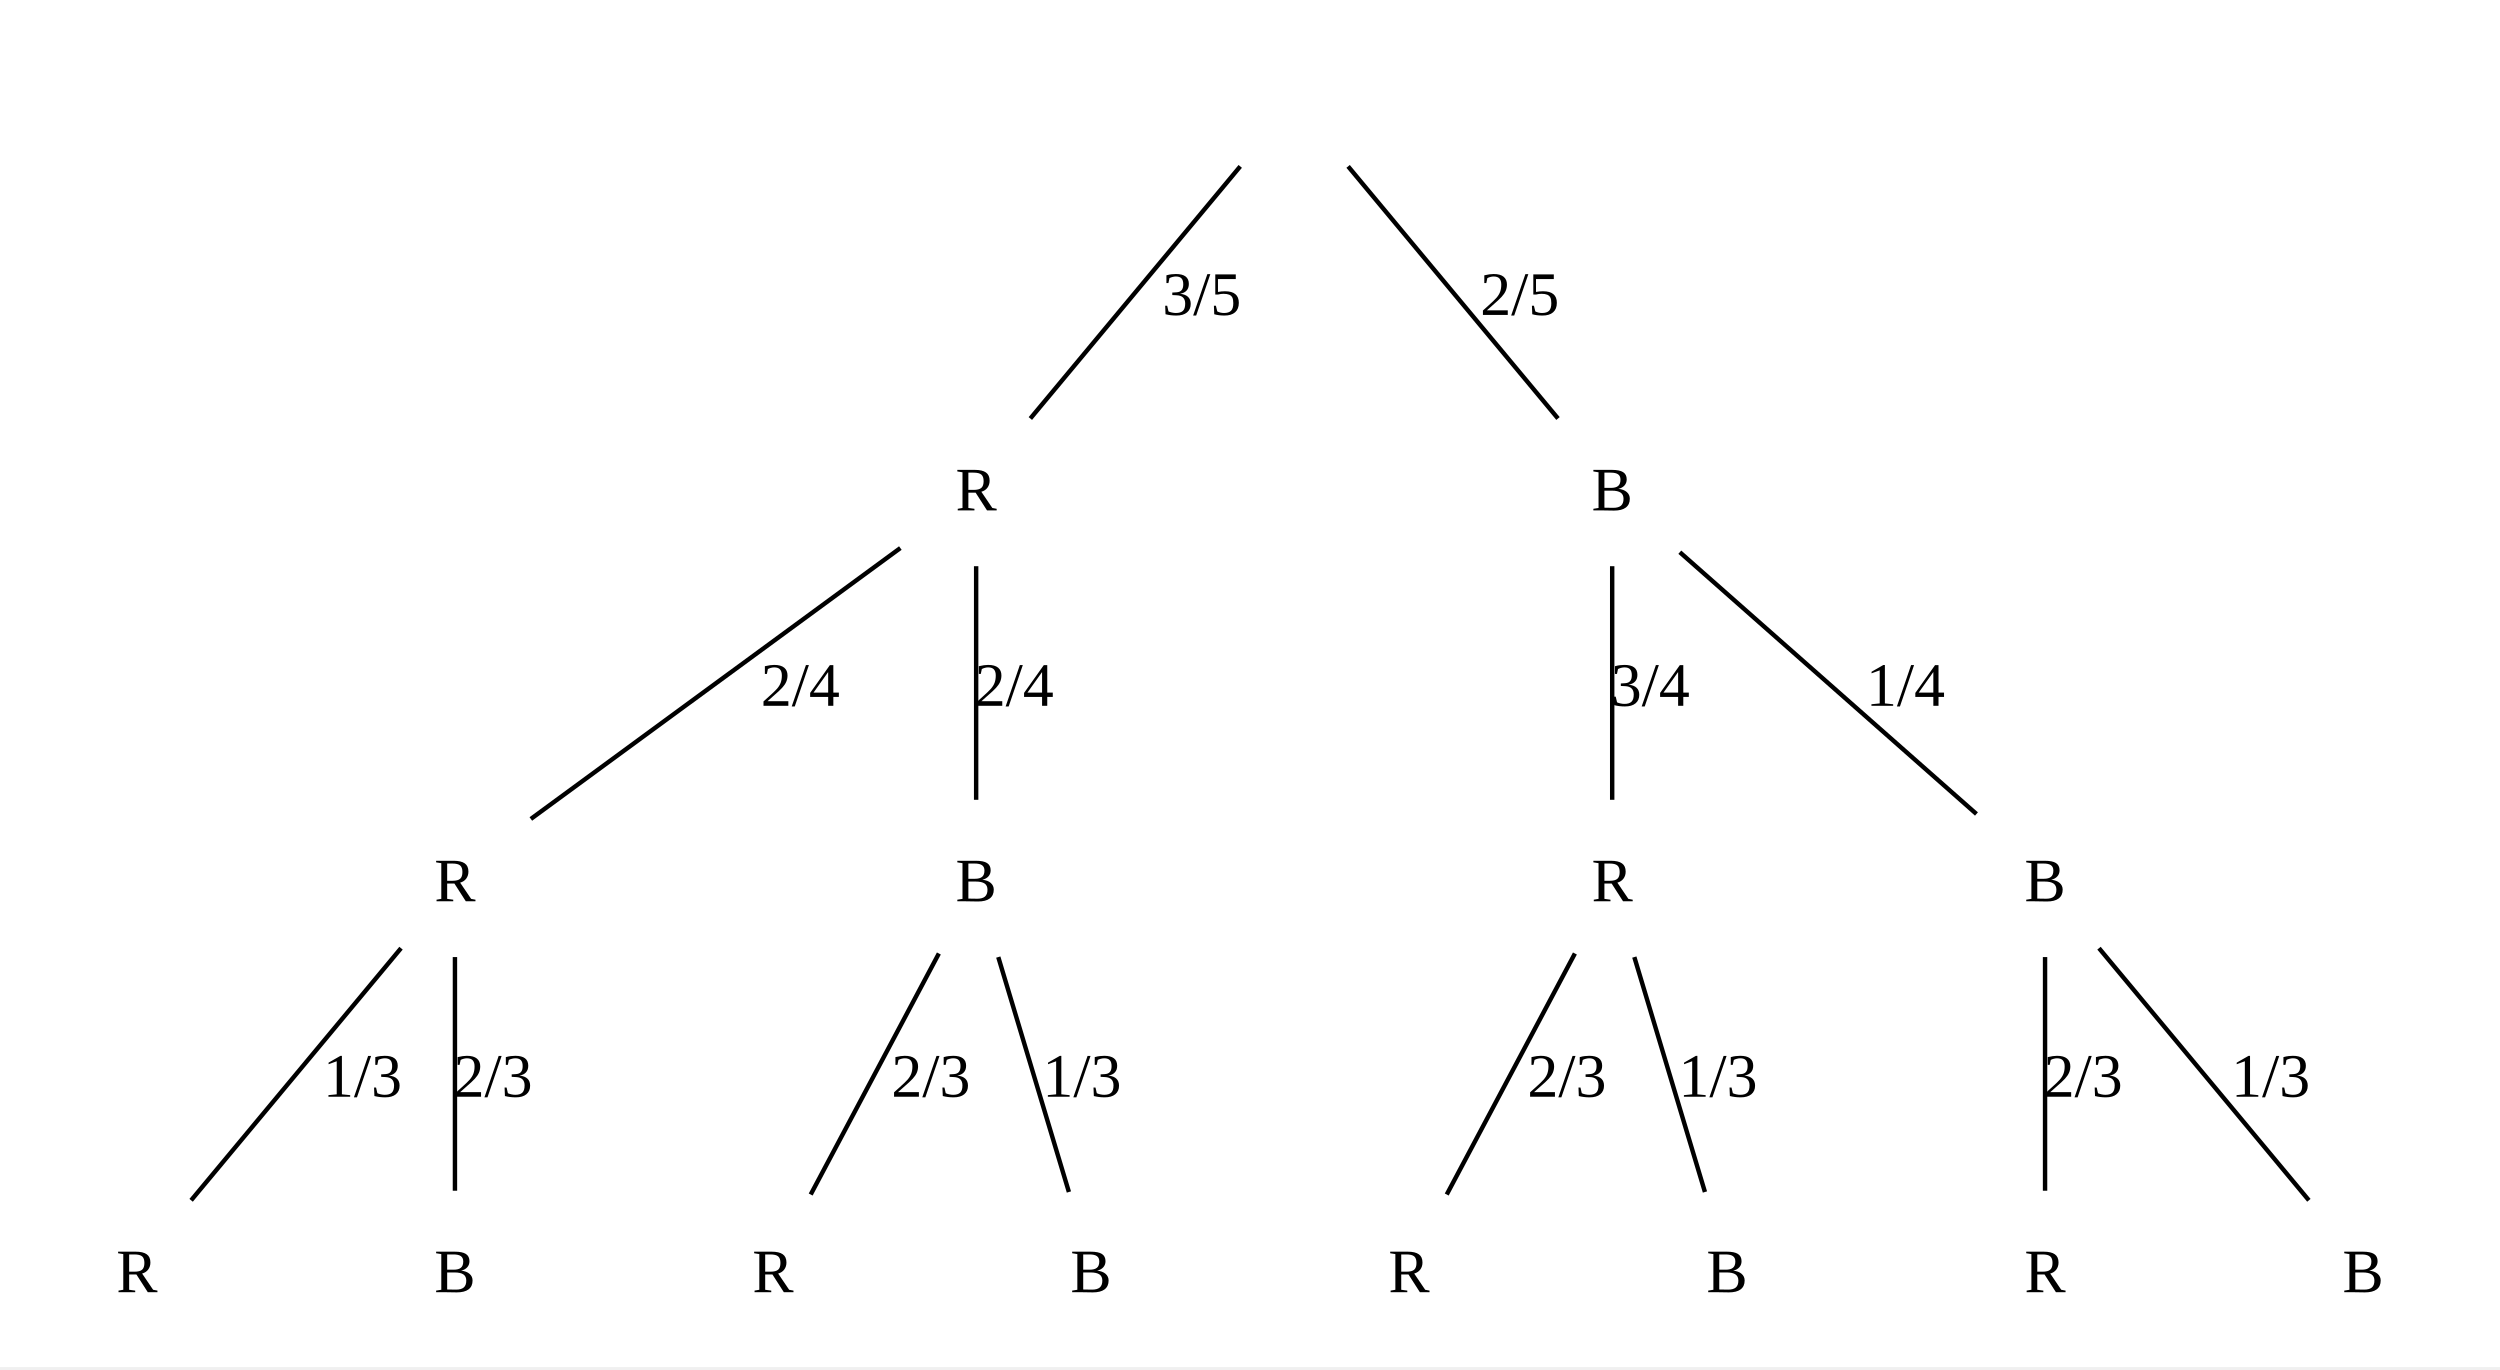
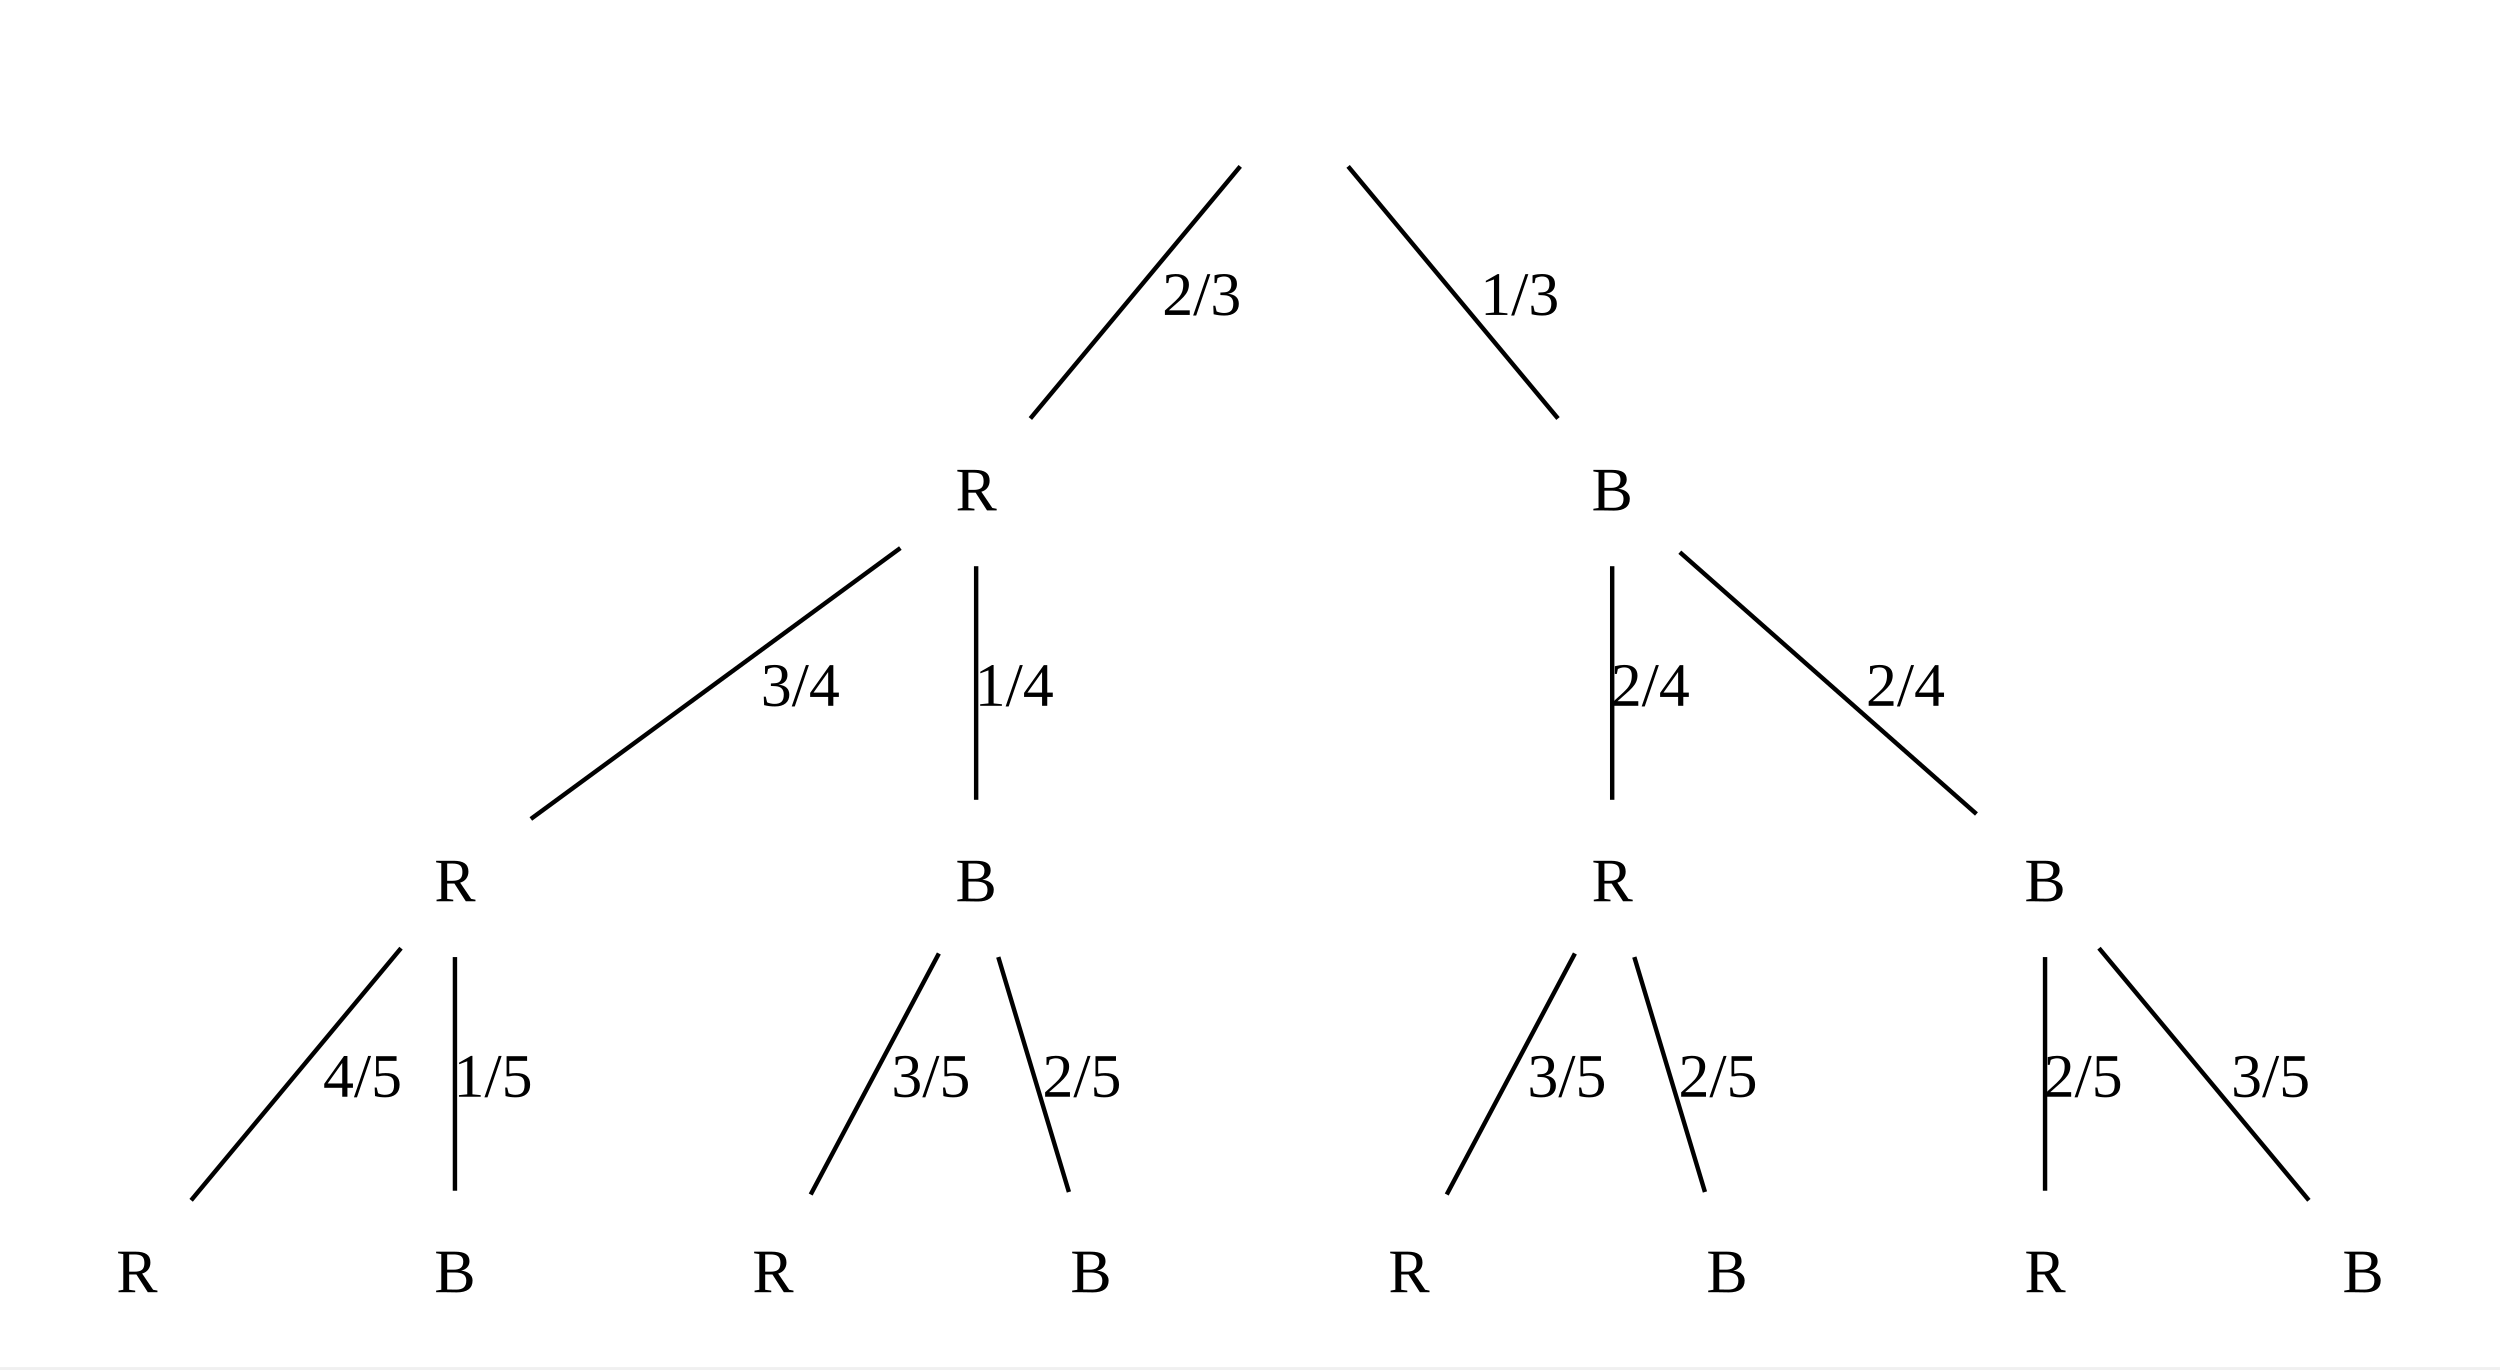
<svg xmlns="http://www.w3.org/2000/svg" width="566pt" height="310pt" viewBox="0.00 0.00 566.00 310.00">
  <g id="graph0" class="graph" transform="scale(1 1) rotate(0) translate(4 305.5)">
    <polygon fill="white" stroke="none" points="-4,4 -4,-305.5 562,-305.5 562,4 -4,4" />
    <g id="node1" class="node">
      <ellipse fill="none" stroke="black" stroke-width="0" cx="289" cy="-283.5" rx="27" ry="18" />
      <text xml:space="preserve" text-anchor="middle" x="289" y="-278.45" font-family="Times New Roman,serif" font-size="14.00"> </text>
    </g>
    <g id="node2" class="node">
      <ellipse fill="none" stroke="black" stroke-width="0" cx="217" cy="-195" rx="27" ry="18" />
      <text xml:space="preserve" text-anchor="middle" x="217" y="-189.95" font-family="Times New Roman,serif" font-size="14.00">R</text>
    </g>
    <g id="edge1" class="edge">
      <path fill="none" stroke="black" d="M276.79,-267.83C263.55,-251.92 242.54,-226.68 229.27,-210.75" />
-       <text xml:space="preserve" text-anchor="middle" x="268.07" y="-234.2" font-family="Times New Roman,serif" font-size="14.00">3/5</text>
+       <text xml:space="preserve" text-anchor="middle" x="268.07" y="-234.2" font-family="Times New Roman,serif" font-size="14.00">2/3</text>
    </g>
    <g id="node3" class="node">
      <ellipse fill="none" stroke="black" stroke-width="0" cx="361" cy="-195" rx="27" ry="18" />
      <text xml:space="preserve" text-anchor="middle" x="361" y="-189.95" font-family="Times New Roman,serif" font-size="14.00">B</text>
    </g>
    <g id="edge2" class="edge">
      <path fill="none" stroke="black" d="M301.21,-267.83C314.45,-251.92 335.46,-226.68 348.73,-210.75" />
-       <text xml:space="preserve" text-anchor="middle" x="340.07" y="-234.2" font-family="Times New Roman,serif" font-size="14.00">2/5</text>
+       <text xml:space="preserve" text-anchor="middle" x="340.07" y="-234.2" font-family="Times New Roman,serif" font-size="14.00">1/3</text>
    </g>
    <g id="node4" class="node">
      <ellipse fill="none" stroke="black" stroke-width="0" cx="99" cy="-106.5" rx="27" ry="18" />
      <text xml:space="preserve" text-anchor="middle" x="99" y="-101.45" font-family="Times New Roman,serif" font-size="14.00">R</text>
    </g>
    <g id="edge3" class="edge">
      <path fill="none" stroke="black" d="M199.84,-181.42C177.47,-165.02 138.56,-136.5 116.18,-120.09" />
-       <text xml:space="preserve" text-anchor="middle" x="177.19" y="-145.7" font-family="Times New Roman,serif" font-size="14.00">2/4</text>
+       <text xml:space="preserve" text-anchor="middle" x="177.19" y="-145.7" font-family="Times New Roman,serif" font-size="14.00">3/4</text>
    </g>
    <g id="node5" class="node">
      <ellipse fill="none" stroke="black" stroke-width="0" cx="217" cy="-106.5" rx="27" ry="18" />
      <text xml:space="preserve" text-anchor="middle" x="217" y="-101.45" font-family="Times New Roman,serif" font-size="14.00">B</text>
    </g>
    <g id="edge4" class="edge">
      <path fill="none" stroke="black" d="M217,-177.32C217,-162.1 217,-139.72 217,-124.42" />
-       <text xml:space="preserve" text-anchor="middle" x="225.62" y="-145.7" font-family="Times New Roman,serif" font-size="14.00">2/4</text>
+       <text xml:space="preserve" text-anchor="middle" x="225.62" y="-145.7" font-family="Times New Roman,serif" font-size="14.00">1/4</text>
    </g>
    <g id="node6" class="node">
      <ellipse fill="none" stroke="black" stroke-width="0" cx="361" cy="-106.5" rx="27" ry="18" />
      <text xml:space="preserve" text-anchor="middle" x="361" y="-101.45" font-family="Times New Roman,serif" font-size="14.00">R</text>
    </g>
    <g id="edge5" class="edge">
      <path fill="none" stroke="black" d="M361,-177.32C361,-162.1 361,-139.72 361,-124.42" />
-       <text xml:space="preserve" text-anchor="middle" x="369.62" y="-145.7" font-family="Times New Roman,serif" font-size="14.00">3/4</text>
+       <text xml:space="preserve" text-anchor="middle" x="369.62" y="-145.7" font-family="Times New Roman,serif" font-size="14.00">2/4</text>
    </g>
    <g id="node7" class="node">
      <ellipse fill="none" stroke="black" stroke-width="0" cx="459" cy="-106.5" rx="27" ry="18" />
      <text xml:space="preserve" text-anchor="middle" x="459" y="-101.45" font-family="Times New Roman,serif" font-size="14.00">B</text>
    </g>
    <g id="edge6" class="edge">
      <path fill="none" stroke="black" d="M376.31,-180.48C394.62,-164.33 425.07,-137.45 443.47,-121.21" />
-       <text xml:space="preserve" text-anchor="middle" x="427.4" y="-145.7" font-family="Times New Roman,serif" font-size="14.00">1/4</text>
+       <text xml:space="preserve" text-anchor="middle" x="427.4" y="-145.7" font-family="Times New Roman,serif" font-size="14.00">2/4</text>
    </g>
    <g id="node8" class="node">
      <ellipse fill="none" stroke="black" stroke-width="0" cx="27" cy="-18" rx="27" ry="18" />
      <text xml:space="preserve" text-anchor="middle" x="27" y="-12.95" font-family="Times New Roman,serif" font-size="14.00">R</text>
    </g>
    <g id="edge7" class="edge">
      <path fill="none" stroke="black" d="M86.79,-90.83C73.55,-74.92 52.54,-49.68 39.27,-33.75" />
-       <text xml:space="preserve" text-anchor="middle" x="78.07" y="-57.2" font-family="Times New Roman,serif" font-size="14.00">1/3</text>
+       <text xml:space="preserve" text-anchor="middle" x="78.07" y="-57.2" font-family="Times New Roman,serif" font-size="14.00">4/5</text>
    </g>
    <g id="node9" class="node">
      <ellipse fill="none" stroke="black" stroke-width="0" cx="99" cy="-18" rx="27" ry="18" />
      <text xml:space="preserve" text-anchor="middle" x="99" y="-12.95" font-family="Times New Roman,serif" font-size="14.00">B</text>
    </g>
    <g id="edge8" class="edge">
      <path fill="none" stroke="black" d="M99,-88.82C99,-73.6 99,-51.22 99,-35.92" />
-       <text xml:space="preserve" text-anchor="middle" x="107.62" y="-57.2" font-family="Times New Roman,serif" font-size="14.00">2/3</text>
+       <text xml:space="preserve" text-anchor="middle" x="107.62" y="-57.2" font-family="Times New Roman,serif" font-size="14.00">1/5</text>
    </g>
    <g id="node10" class="node">
      <ellipse fill="none" stroke="black" stroke-width="0" cx="171" cy="-18" rx="27" ry="18" />
      <text xml:space="preserve" text-anchor="middle" x="171" y="-12.95" font-family="Times New Roman,serif" font-size="14.00">R</text>
    </g>
    <g id="edge9" class="edge">
      <path fill="none" stroke="black" d="M208.56,-89.63C200.31,-74.12 187.82,-50.63 179.54,-35.06" />
-       <text xml:space="preserve" text-anchor="middle" x="206.75" y="-57.2" font-family="Times New Roman,serif" font-size="14.00">2/3</text>
+       <text xml:space="preserve" text-anchor="middle" x="206.75" y="-57.2" font-family="Times New Roman,serif" font-size="14.00">3/5</text>
    </g>
    <g id="node11" class="node">
      <ellipse fill="none" stroke="black" stroke-width="0" cx="243" cy="-18" rx="27" ry="18" />
      <text xml:space="preserve" text-anchor="middle" x="243" y="-12.95" font-family="Times New Roman,serif" font-size="14.00">B</text>
    </g>
    <g id="edge10" class="edge">
      <path fill="none" stroke="black" d="M222.01,-88.82C226.62,-73.5 233.4,-50.93 238,-35.63" />
-       <text xml:space="preserve" text-anchor="middle" x="240.95" y="-57.2" font-family="Times New Roman,serif" font-size="14.00">1/3</text>
+       <text xml:space="preserve" text-anchor="middle" x="240.95" y="-57.2" font-family="Times New Roman,serif" font-size="14.00">2/5</text>
    </g>
    <g id="node12" class="node">
      <ellipse fill="none" stroke="black" stroke-width="0" cx="315" cy="-18" rx="27" ry="18" />
      <text xml:space="preserve" text-anchor="middle" x="315" y="-12.95" font-family="Times New Roman,serif" font-size="14.00">R</text>
    </g>
    <g id="edge11" class="edge">
      <path fill="none" stroke="black" d="M352.56,-89.63C344.31,-74.12 331.82,-50.63 323.54,-35.06" />
-       <text xml:space="preserve" text-anchor="middle" x="350.75" y="-57.2" font-family="Times New Roman,serif" font-size="14.00">2/3</text>
+       <text xml:space="preserve" text-anchor="middle" x="350.75" y="-57.2" font-family="Times New Roman,serif" font-size="14.00">3/5</text>
    </g>
    <g id="node13" class="node">
      <ellipse fill="none" stroke="black" stroke-width="0" cx="387" cy="-18" rx="27" ry="18" />
      <text xml:space="preserve" text-anchor="middle" x="387" y="-12.95" font-family="Times New Roman,serif" font-size="14.00">B</text>
    </g>
    <g id="edge12" class="edge">
      <path fill="none" stroke="black" d="M366.01,-88.82C370.62,-73.5 377.4,-50.93 382,-35.63" />
-       <text xml:space="preserve" text-anchor="middle" x="384.95" y="-57.2" font-family="Times New Roman,serif" font-size="14.00">1/3</text>
+       <text xml:space="preserve" text-anchor="middle" x="384.95" y="-57.2" font-family="Times New Roman,serif" font-size="14.00">2/5</text>
    </g>
    <g id="node14" class="node">
      <ellipse fill="none" stroke="black" stroke-width="0" cx="459" cy="-18" rx="27" ry="18" />
      <text xml:space="preserve" text-anchor="middle" x="459" y="-12.95" font-family="Times New Roman,serif" font-size="14.00">R</text>
    </g>
    <g id="edge13" class="edge">
      <path fill="none" stroke="black" d="M459,-88.82C459,-73.6 459,-51.22 459,-35.92" />
-       <text xml:space="preserve" text-anchor="middle" x="467.62" y="-57.2" font-family="Times New Roman,serif" font-size="14.00">2/3</text>
+       <text xml:space="preserve" text-anchor="middle" x="467.62" y="-57.2" font-family="Times New Roman,serif" font-size="14.00">2/5</text>
    </g>
    <g id="node15" class="node">
      <ellipse fill="none" stroke="black" stroke-width="0" cx="531" cy="-18" rx="27" ry="18" />
      <text xml:space="preserve" text-anchor="middle" x="531" y="-12.95" font-family="Times New Roman,serif" font-size="14.00">B</text>
    </g>
    <g id="edge14" class="edge">
      <path fill="none" stroke="black" d="M471.21,-90.83C484.45,-74.92 505.46,-49.68 518.73,-33.75" />
-       <text xml:space="preserve" text-anchor="middle" x="510.07" y="-57.2" font-family="Times New Roman,serif" font-size="14.00">1/3</text>
+       <text xml:space="preserve" text-anchor="middle" x="510.07" y="-57.2" font-family="Times New Roman,serif" font-size="14.00">3/5</text>
    </g>
  </g>
</svg>
